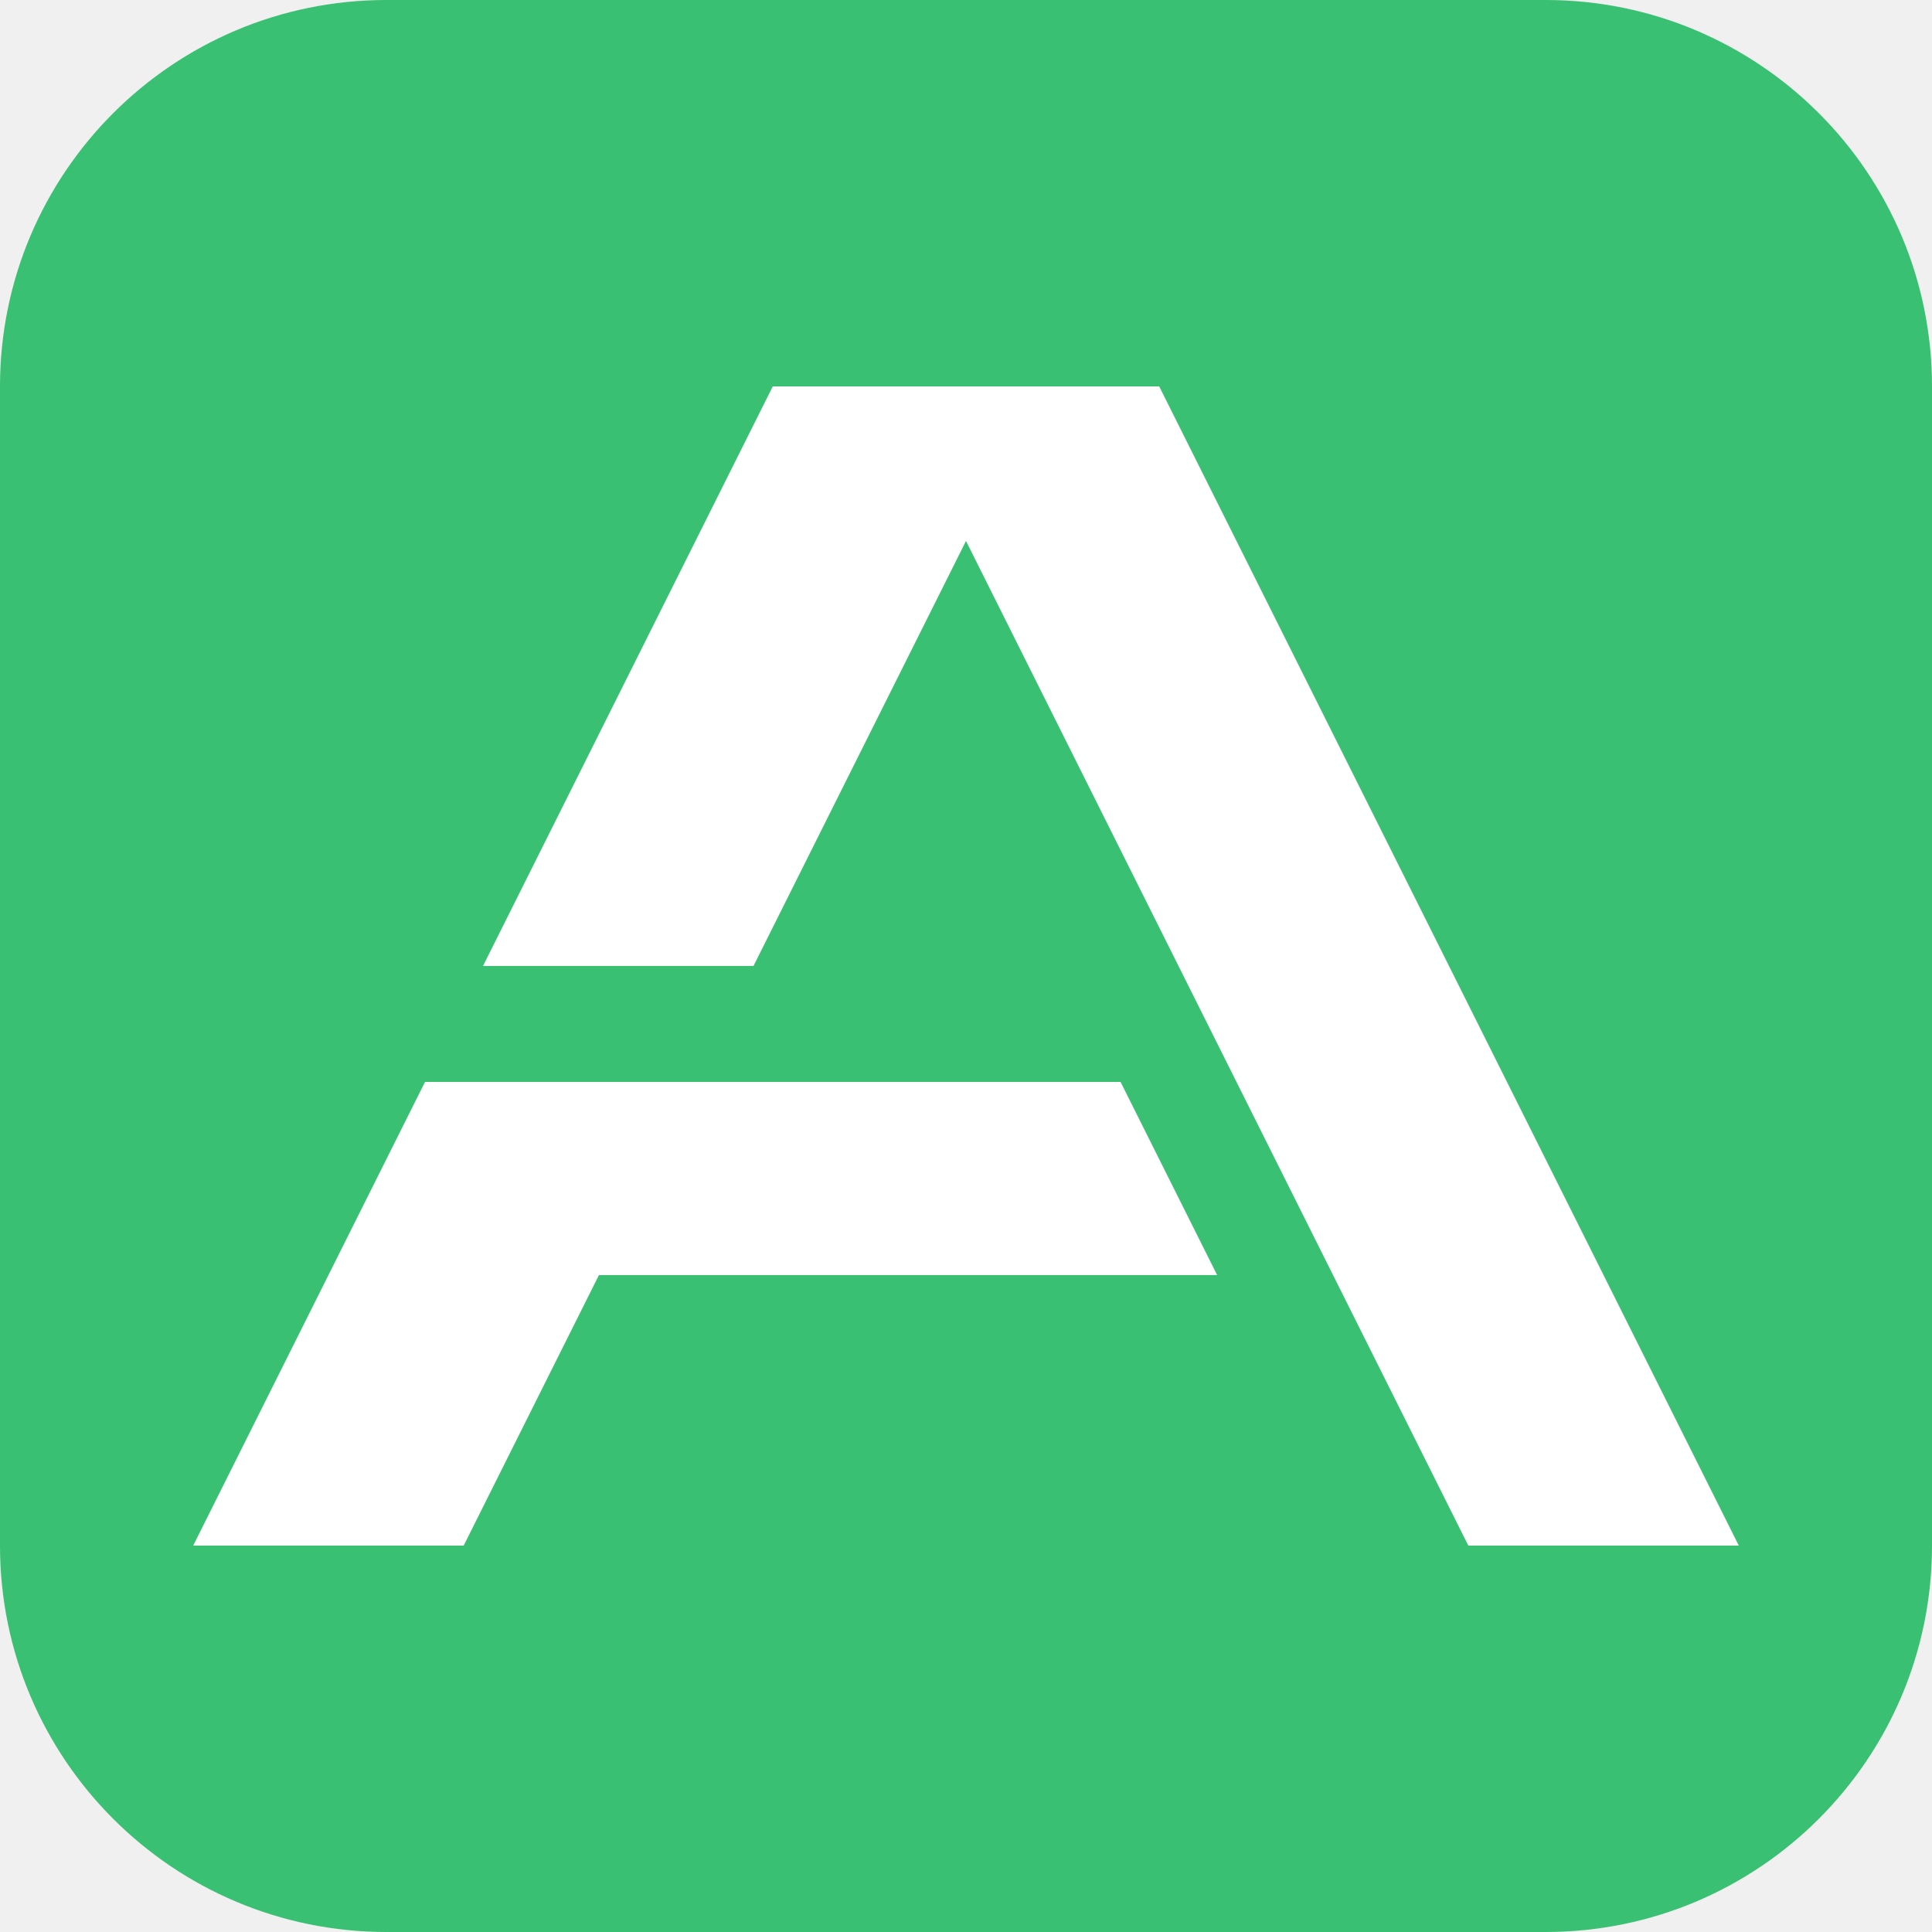
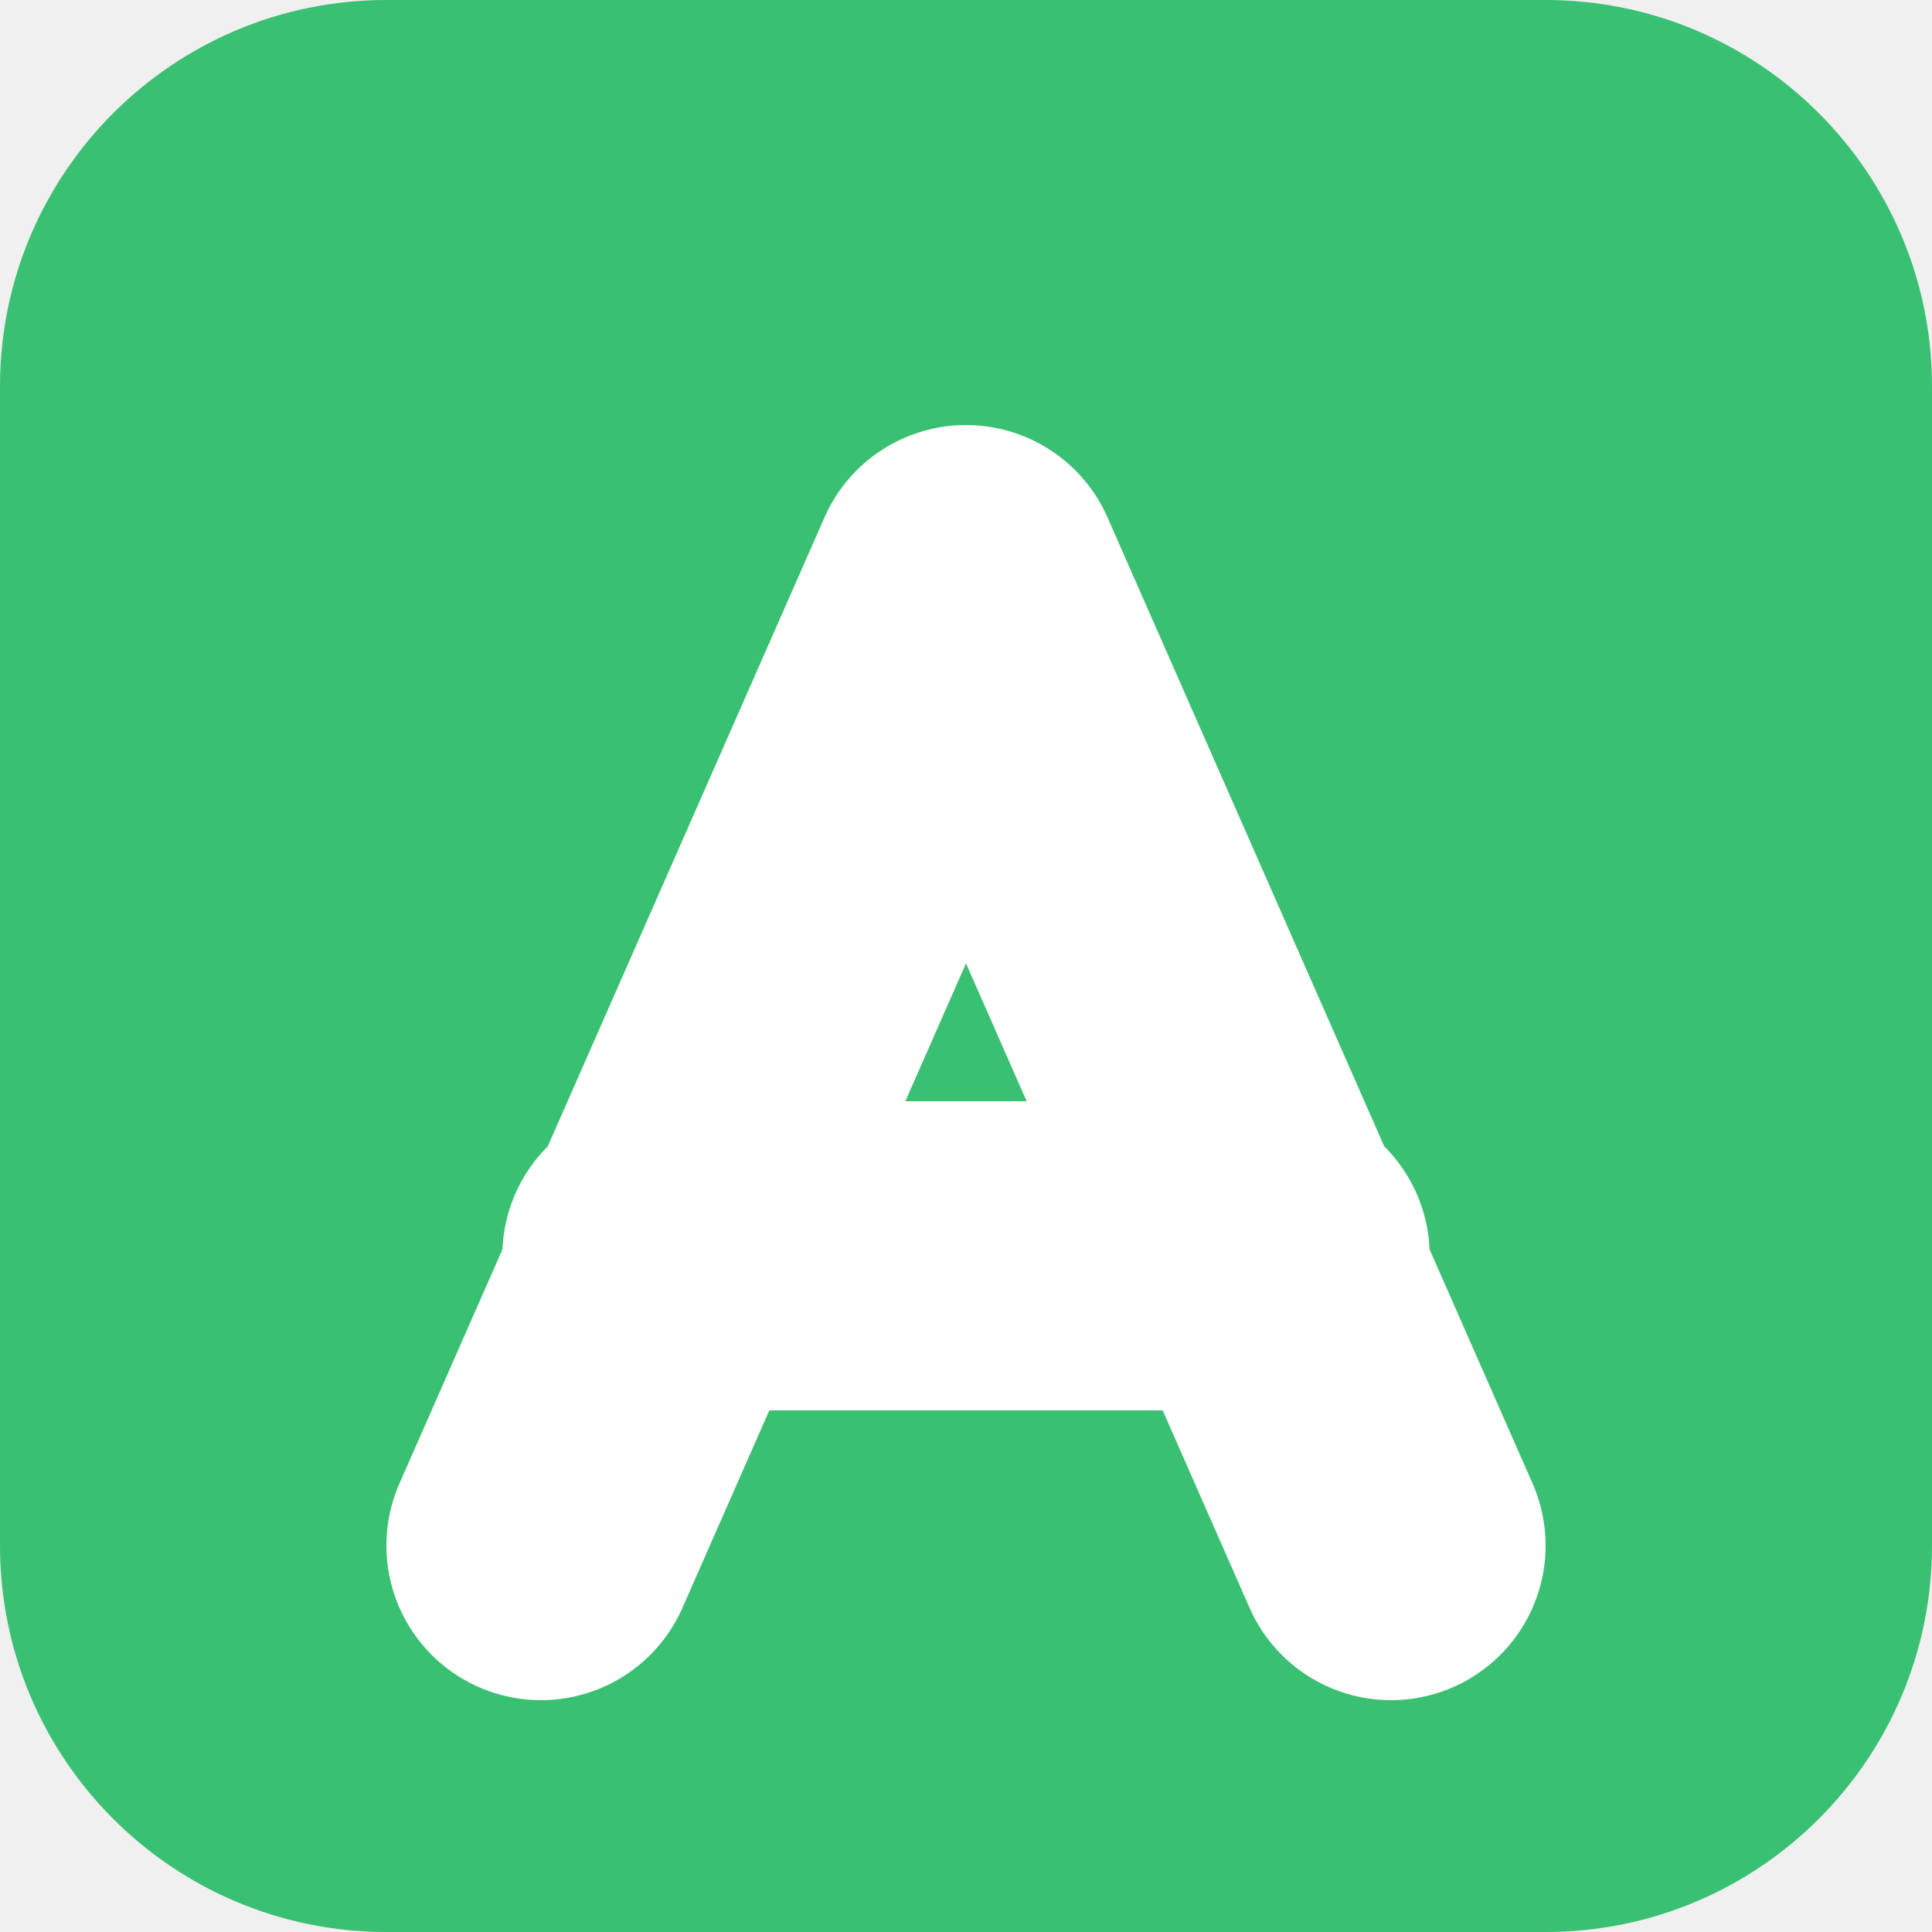
<svg xmlns="http://www.w3.org/2000/svg" viewBox="0 0 100 100">
  <rect width="100" height="100" rx="20" fill="#3ac072" />
-   <path d="M 40 20 L 60 20 L 90 80 L 76 80 L 50 28 L 39 50 L 25 50 Z             M 22 56 L 58 56 L 63 66 L 31 66 L 24 80 L 10 80 Z" fill="#FFFFFF" />
+   <path d="M 28 80 L 50 30 L 72 80 M 34 65 L 66 65" fill="none" stroke="#FFFFFF" stroke-width="16" stroke-linecap="round" stroke-linejoin="round" />
</svg>
